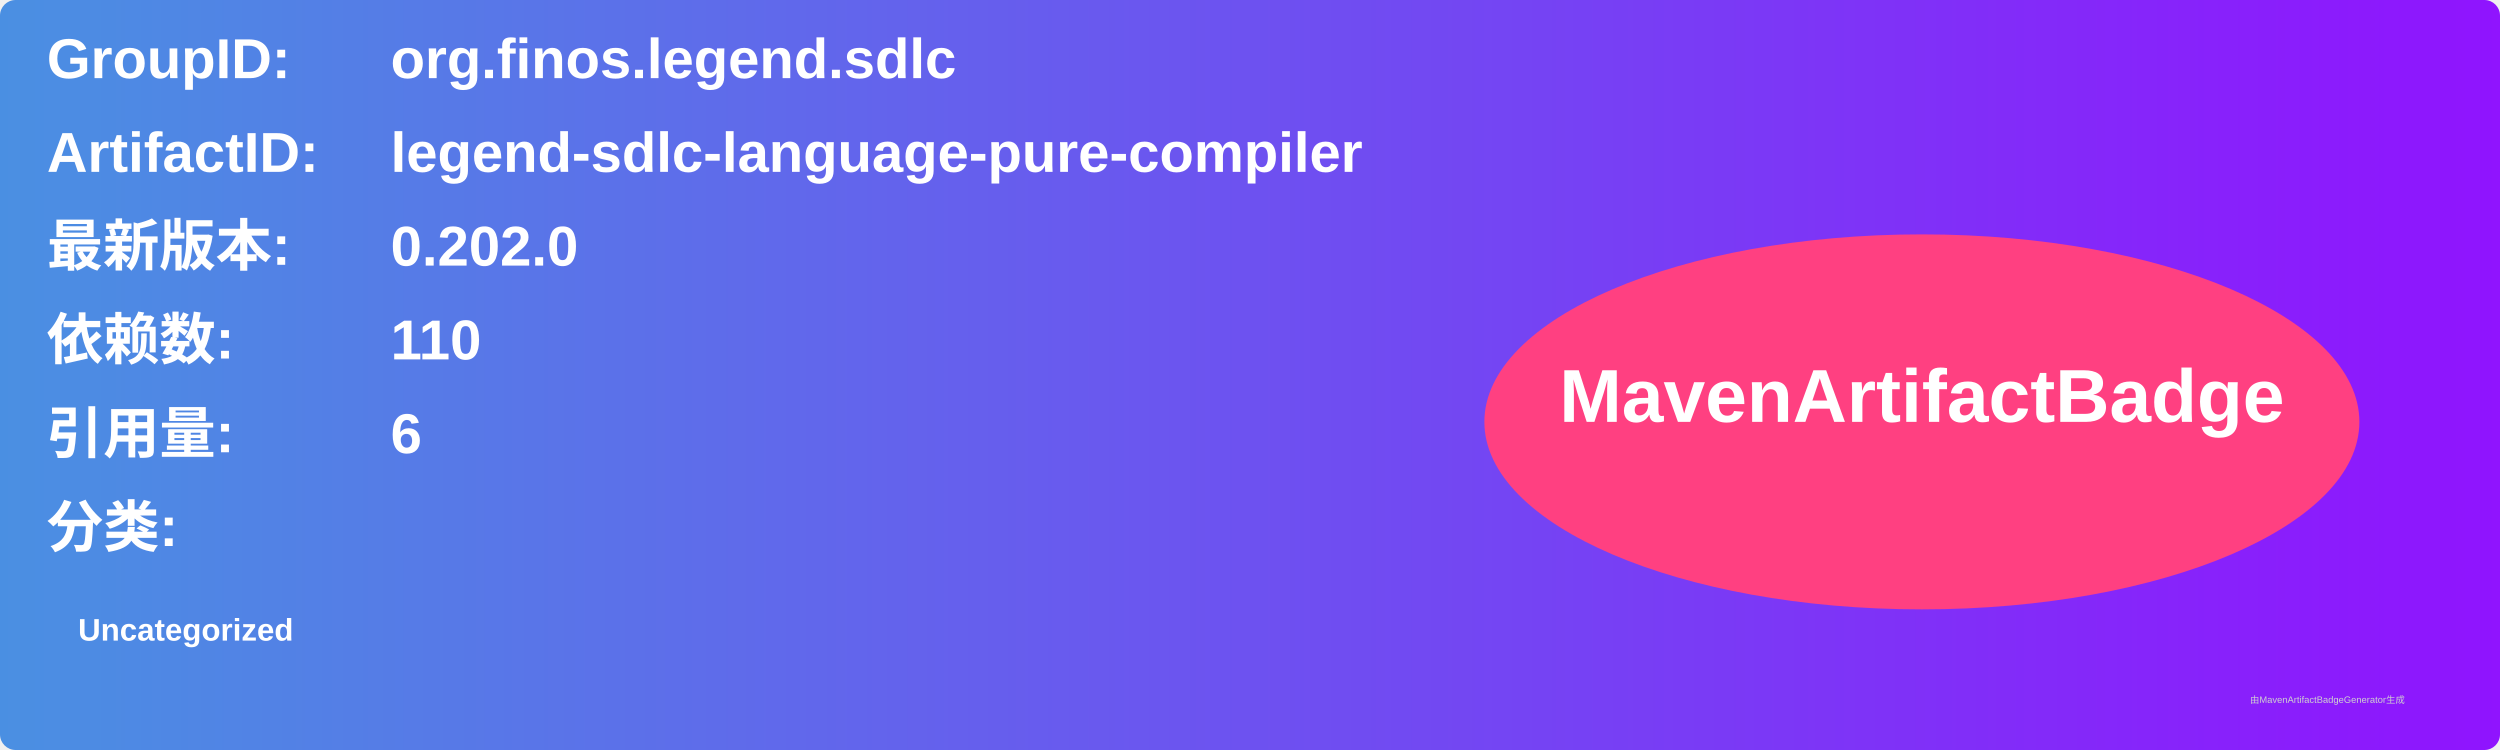
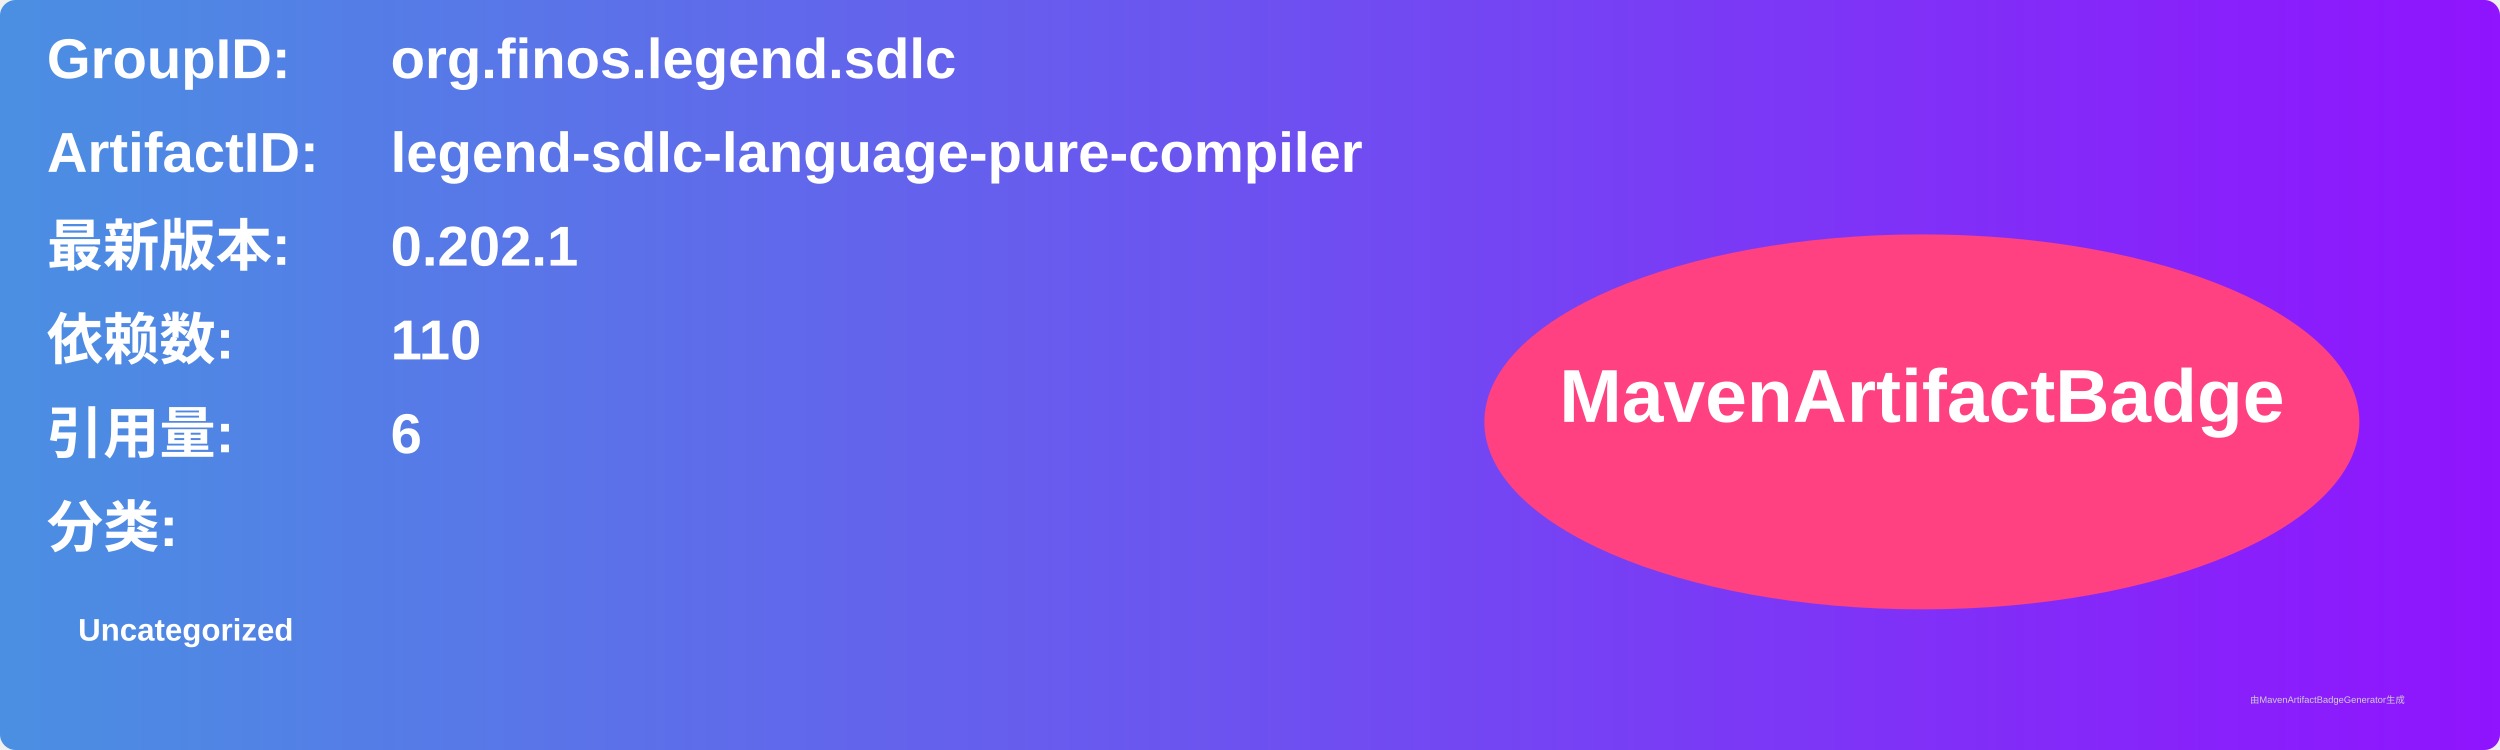
<svg xmlns="http://www.w3.org/2000/svg" width="800" height="240" viewBox="0 0 800 240">
  <linearGradient id="grad" x1="0%" y1="0%" x2="100%" y2="0%">
    <stop offset="0%" stop-color="#4a90e2" />
    <stop offset="100%" stop-color="#9013fe" />
  </linearGradient>
  <rect width="100%" height="100%" rx="5" ry="5" fill="url(#grad)" />
  <g transform="translate(15, 15)">
    <text x="0" y="10" font-family="Arial" font-size="18" fill="white" font-weight="bold" width="260">GroupID:</text>
    <text x="110" y="10" font-family="Arial" font-size="18" fill="white" font-weight="bold" width="460">org.finos.legend.sdlc</text>
    <text x="0" y="40" font-family="Arial" font-size="18" fill="white" font-weight="bold" width="260">ArtifactID:</text>
    <text x="110" y="40" font-family="Arial" font-size="18" fill="white" font-weight="bold" width="460">legend-sdlc-language-pure-compiler</text>
    <text x="0" y="70" font-family="Arial" font-size="18" fill="white" font-weight="bold">最新版本:</text>
    <text x="110" y="70" font-family="Arial" font-size="18" fill="white" font-weight="bold">
-       <tspan font-weight="bold">0.202.0</tspan>
+       <tspan font-weight="bold">0.202.1</tspan>
    </text>
    <text x="0" y="100" font-family="Arial" font-size="18" fill="white" font-weight="bold">依赖数: </text>
    <text x="110" y="100" font-family="Arial" font-size="18" fill="white">
      <tspan font-weight="bold">110</tspan>
    </text>
    <text x="0" y="130" font-family="Arial" font-size="18" fill="white" font-weight="bold">引用量: </text>
    <text x="110" y="130" font-family="Arial" font-size="18" fill="white">
      <tspan font-weight="bold">6</tspan>
    </text>
    <text x="0" y="160" font-family="Arial" font-size="18" fill="white" font-weight="bold">分类:</text>
    <text x="10" y="190" font-family="Arial" font-size="10" fill="white">
      <tspan font-weight="bold">Uncategorized</tspan>
    </text>
    <ellipse cx="600" cy="120" rx="140" ry="60" fill="#ff4081" />
    <text x="600" y="120" text-anchor="middle" font-family="Arial" font-size="24" fill="white" font-weight="bold">MavenArtifactBadge</text>
  </g>
  <text x="720" y="225" font-family="Arial" font-size="3" fill="#d0d0d0">由MavenArtifactBadgeGenerator生成</text>
</svg>
